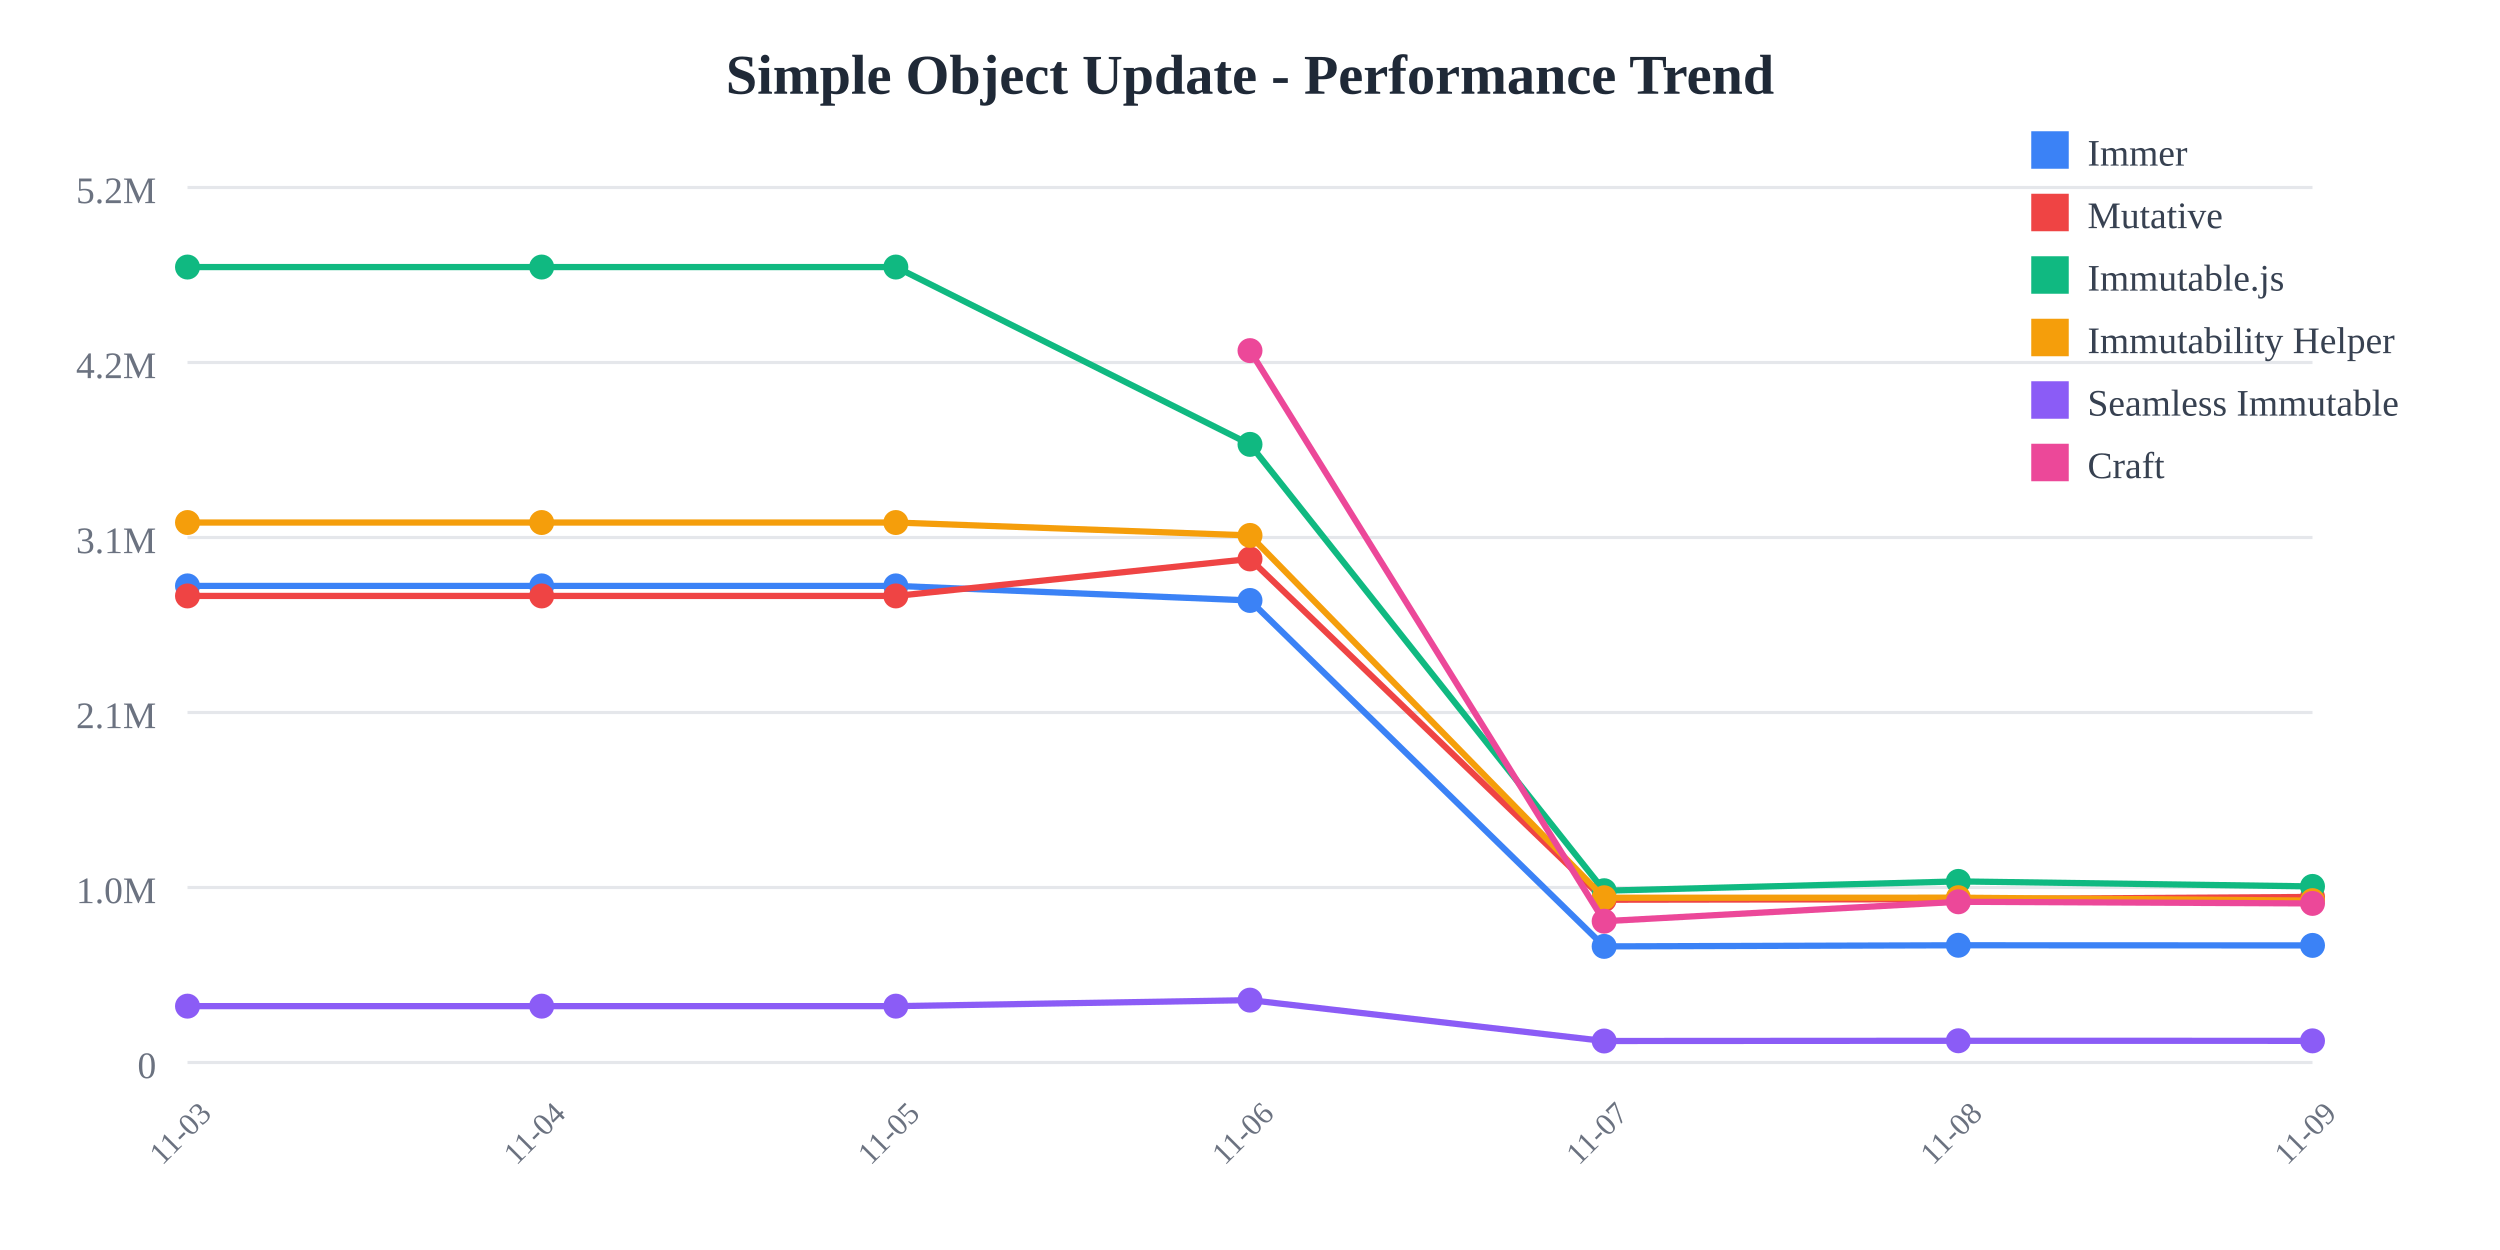
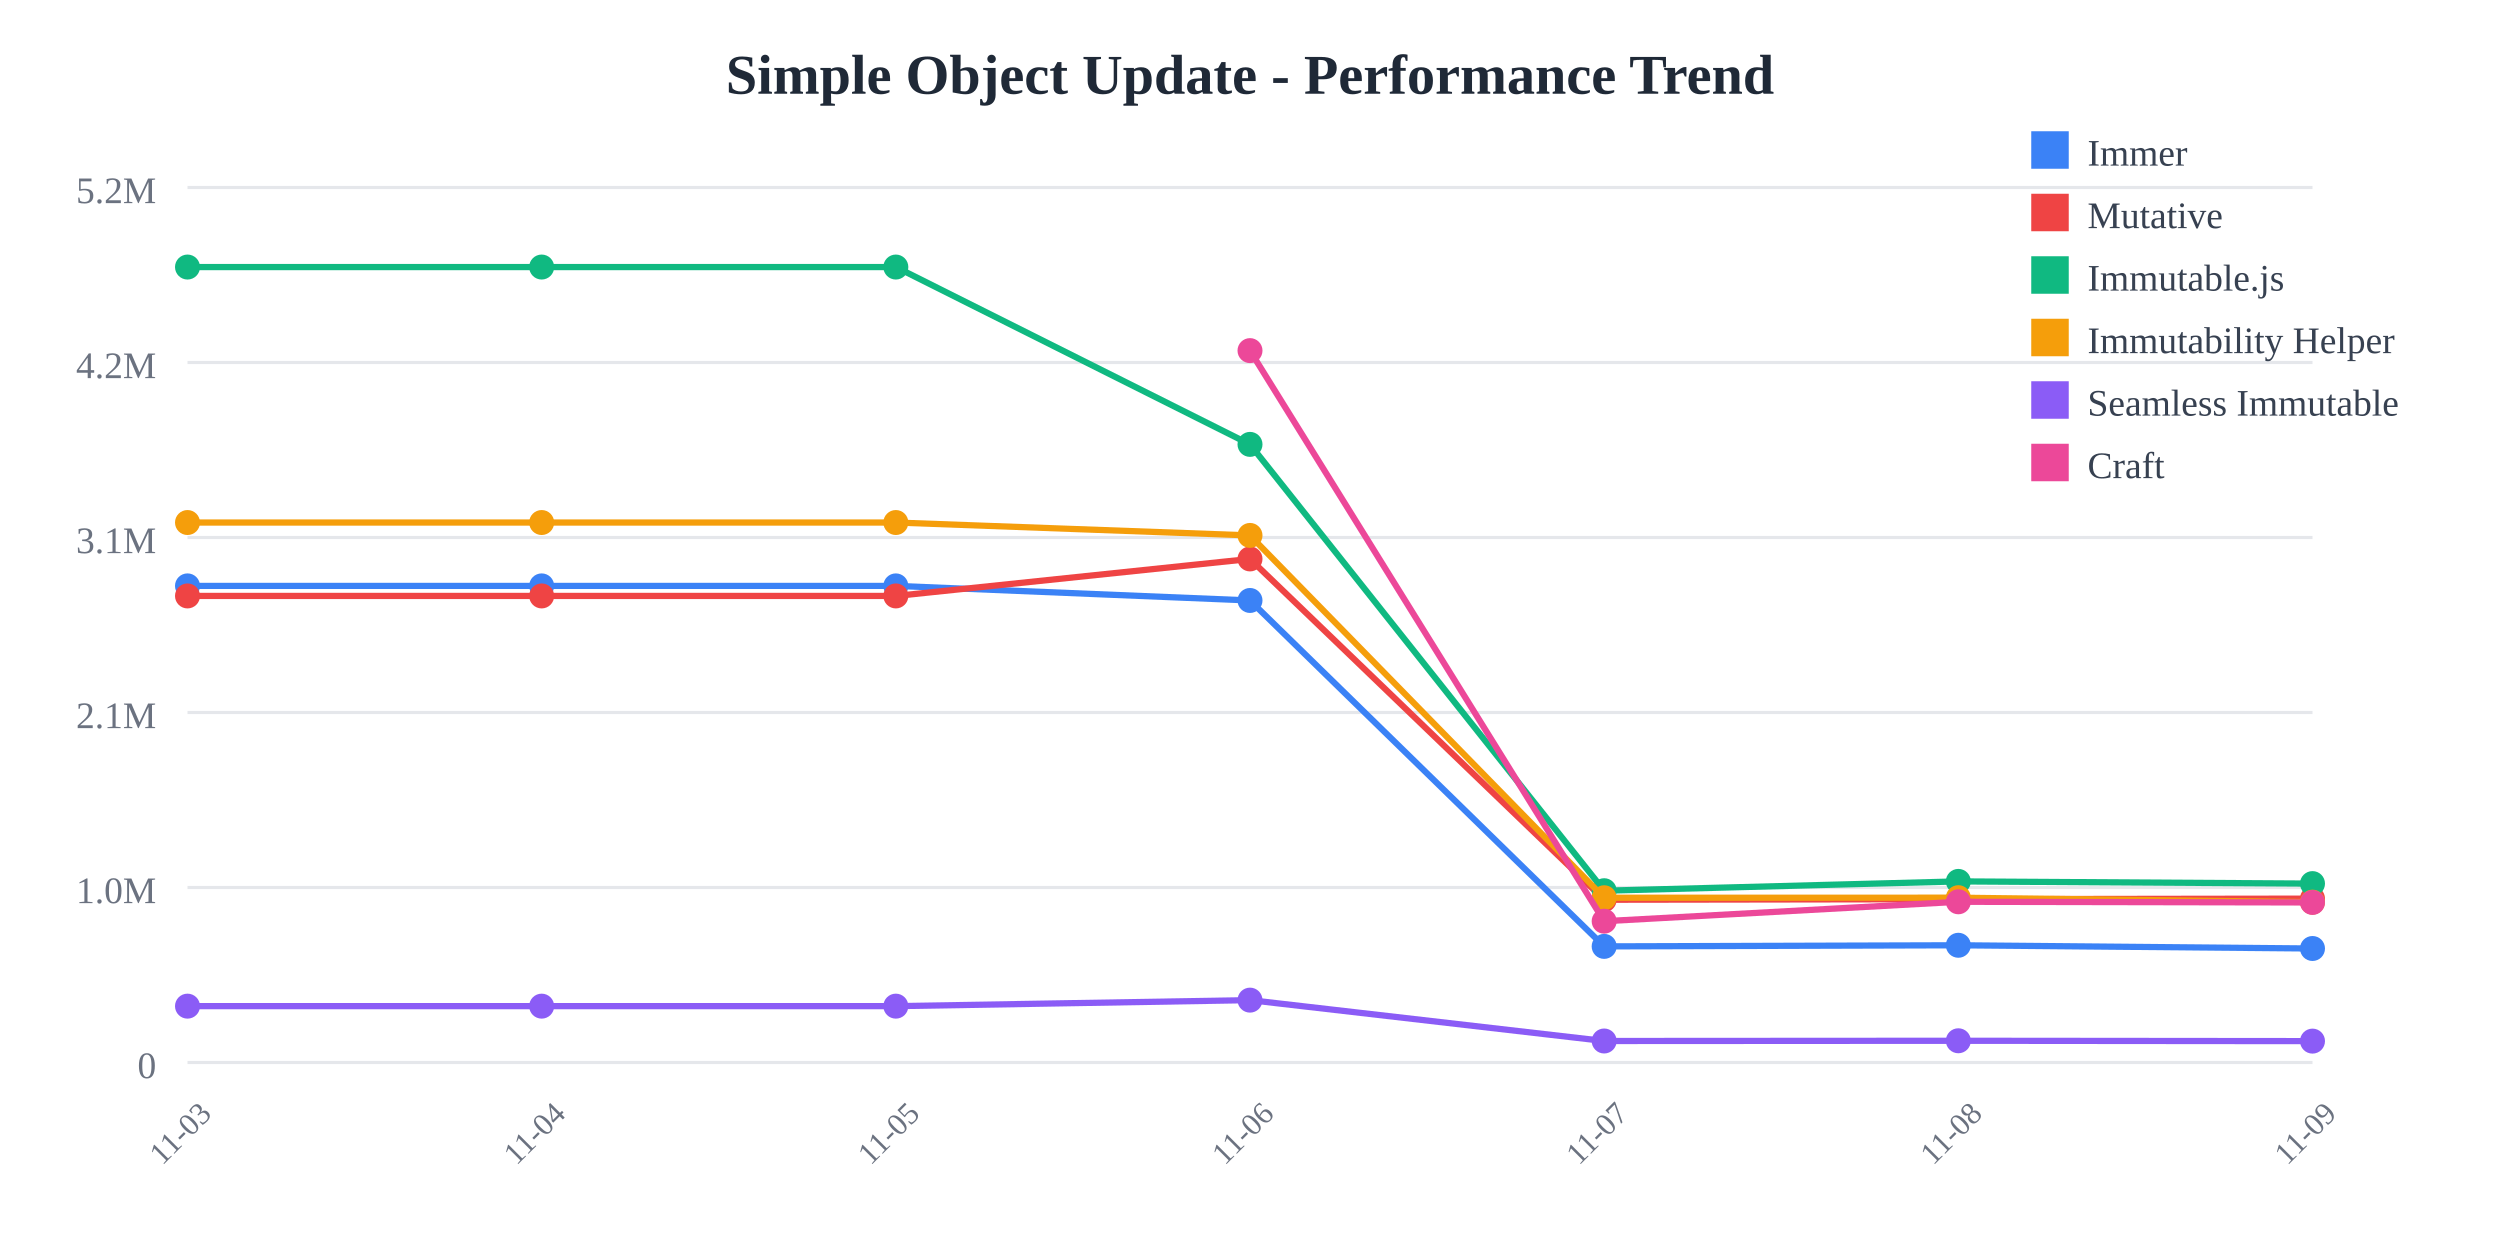
<svg xmlns="http://www.w3.org/2000/svg" width="800" height="400">
  <rect width="800" height="400" fill="white" />
  <text x="400" y="30" text-anchor="middle" font-size="18" font-weight="bold" fill="#1f2937">
    Simple Object Update - Performance Trend
  </text>
  <line x1="60" y1="60" x2="740" y2="60" stroke="#e5e7eb" stroke-width="1" />
  <text x="50" y="65" text-anchor="end" font-size="12" fill="#6b7280">
    5.2M
  </text>
  <line x1="60" y1="116" x2="740" y2="116" stroke="#e5e7eb" stroke-width="1" />
  <text x="50" y="121" text-anchor="end" font-size="12" fill="#6b7280">
    4.2M
  </text>
  <line x1="60" y1="172" x2="740" y2="172" stroke="#e5e7eb" stroke-width="1" />
  <text x="50" y="177" text-anchor="end" font-size="12" fill="#6b7280">
    3.1M
  </text>
  <line x1="60" y1="228" x2="740" y2="228" stroke="#e5e7eb" stroke-width="1" />
  <text x="50" y="233" text-anchor="end" font-size="12" fill="#6b7280">
    2.1M
  </text>
  <line x1="60" y1="284" x2="740" y2="284" stroke="#e5e7eb" stroke-width="1" />
  <text x="50" y="289" text-anchor="end" font-size="12" fill="#6b7280">
    1.0M
  </text>
  <line x1="60" y1="340" x2="740" y2="340" stroke="#e5e7eb" stroke-width="1" />
  <text x="50" y="345" text-anchor="end" font-size="12" fill="#6b7280">
    0
  </text>
  <text x="60" y="365" text-anchor="middle" font-size="10" fill="#6b7280" transform="rotate(-45, 60, 365)">
    11-03
  </text>
  <text x="173.333" y="365" text-anchor="middle" font-size="10" fill="#6b7280" transform="rotate(-45, 173.3333, 365)">
    11-04
  </text>
  <text x="286.667" y="365" text-anchor="middle" font-size="10" fill="#6b7280" transform="rotate(-45, 286.6667, 365)">
    11-05
  </text>
  <text x="400" y="365" text-anchor="middle" font-size="10" fill="#6b7280" transform="rotate(-45, 400, 365)">
    11-06
  </text>
  <text x="513.333" y="365" text-anchor="middle" font-size="10" fill="#6b7280" transform="rotate(-45, 513.3333, 365)">
    11-07
  </text>
  <text x="626.667" y="365" text-anchor="middle" font-size="10" fill="#6b7280" transform="rotate(-45, 626.6667, 365)">
    11-08
  </text>
  <text x="740" y="365" text-anchor="middle" font-size="10" fill="#6b7280" transform="rotate(-45, 740, 365)">
    11-09
  </text>
-   <polyline points="60,187.486 173.333,187.486 286.667,187.486 400,192.15 513.333,302.845 626.667,302.487 740,302.531" fill="none" stroke="#3b82f6" stroke-width="2" />
+   <polyline points="60,187.486 173.333,187.486 286.667,187.486 400,192.15 513.333,302.845 626.667,302.487 740,303.52" fill="none" stroke="#3b82f6" stroke-width="2" />
  <circle cx="60" cy="187.486" r="4" fill="#3b82f6" />
  <circle cx="173.333" cy="187.486" r="4" fill="#3b82f6" />
  <circle cx="286.667" cy="187.486" r="4" fill="#3b82f6" />
  <circle cx="400" cy="192.15" r="4" fill="#3b82f6" />
  <circle cx="513.333" cy="302.845" r="4" fill="#3b82f6" />
  <circle cx="626.667" cy="302.487" r="4" fill="#3b82f6" />
-   <circle cx="740" cy="302.531" r="4" fill="#3b82f6" />
-   <polyline points="60,190.7 173.333,190.7 286.667,190.7 400,178.858 513.333,287.919 626.667,287.732 740,287.018" fill="none" stroke="#ef4444" stroke-width="2" />
+   <circle cx="740" cy="303.52" r="4" fill="#3b82f6" />
+   <polyline points="60,190.7 173.333,190.7 286.667,190.7 400,178.858 513.333,287.919 626.667,287.732 740,287.56" fill="none" stroke="#ef4444" stroke-width="2" />
  <circle cx="60" cy="190.7" r="4" fill="#ef4444" />
  <circle cx="173.333" cy="190.7" r="4" fill="#ef4444" />
  <circle cx="286.667" cy="190.7" r="4" fill="#ef4444" />
  <circle cx="400" cy="178.858" r="4" fill="#ef4444" />
  <circle cx="513.333" cy="287.919" r="4" fill="#ef4444" />
  <circle cx="626.667" cy="287.732" r="4" fill="#ef4444" />
-   <circle cx="740" cy="287.018" r="4" fill="#ef4444" />
-   <polyline points="60,85.455 173.333,85.455 286.667,85.455 400,142.202 513.333,285.029 626.667,282.046 740,283.654" fill="none" stroke="#10b981" stroke-width="2" />
+   <circle cx="740" cy="287.56" r="4" fill="#ef4444" />
+   <polyline points="60,85.455 173.333,85.455 286.667,85.455 400,142.202 513.333,285.029 626.667,282.046 740,282.752" fill="none" stroke="#10b981" stroke-width="2" />
  <circle cx="60" cy="85.455" r="4" fill="#10b981" />
  <circle cx="173.333" cy="85.455" r="4" fill="#10b981" />
  <circle cx="286.667" cy="85.455" r="4" fill="#10b981" />
  <circle cx="400" cy="142.202" r="4" fill="#10b981" />
  <circle cx="513.333" cy="285.029" r="4" fill="#10b981" />
  <circle cx="626.667" cy="282.046" r="4" fill="#10b981" />
-   <circle cx="740" cy="283.654" r="4" fill="#10b981" />
-   <polyline points="60,167.209 173.333,167.209 286.667,167.209 400,171.337 513.333,287.281 626.667,287.259 740,288.196" fill="none" stroke="#f59e0b" stroke-width="2" />
+   <circle cx="740" cy="282.752" r="4" fill="#10b981" />
+   <polyline points="60,167.209 173.333,167.209 286.667,167.209 400,171.337 513.333,287.281 626.667,287.259 740,288.685" fill="none" stroke="#f59e0b" stroke-width="2" />
  <circle cx="60" cy="167.209" r="4" fill="#f59e0b" />
  <circle cx="173.333" cy="167.209" r="4" fill="#f59e0b" />
  <circle cx="286.667" cy="167.209" r="4" fill="#f59e0b" />
  <circle cx="400" cy="171.337" r="4" fill="#f59e0b" />
  <circle cx="513.333" cy="287.281" r="4" fill="#f59e0b" />
  <circle cx="626.667" cy="287.259" r="4" fill="#f59e0b" />
-   <circle cx="740" cy="288.196" r="4" fill="#f59e0b" />
-   <polyline points="60,321.968 173.333,321.968 286.667,321.968 400,320.042 513.333,333.119 626.667,333.047 740,333.073" fill="none" stroke="#8b5cf6" stroke-width="2" />
+   <circle cx="740" cy="288.685" r="4" fill="#f59e0b" />
+   <polyline points="60,321.968 173.333,321.968 286.667,321.968 400,320.042 513.333,333.119 626.667,333.047 740,333.157" fill="none" stroke="#8b5cf6" stroke-width="2" />
  <circle cx="60" cy="321.968" r="4" fill="#8b5cf6" />
  <circle cx="173.333" cy="321.968" r="4" fill="#8b5cf6" />
  <circle cx="286.667" cy="321.968" r="4" fill="#8b5cf6" />
  <circle cx="400" cy="320.042" r="4" fill="#8b5cf6" />
  <circle cx="513.333" cy="333.119" r="4" fill="#8b5cf6" />
  <circle cx="626.667" cy="333.047" r="4" fill="#8b5cf6" />
-   <circle cx="740" cy="333.073" r="4" fill="#8b5cf6" />
-   <polyline points="400,112.197 513.333,294.785 626.667,288.574 740,289.095" fill="none" stroke="#ec4899" stroke-width="2" />
+   <circle cx="740" cy="333.157" r="4" fill="#8b5cf6" />
+   <polyline points="400,112.197 513.333,294.785 626.667,288.574 740,288.785" fill="none" stroke="#ec4899" stroke-width="2" />
  <circle cx="400" cy="112.197" r="4" fill="#ec4899" />
  <circle cx="513.333" cy="294.785" r="4" fill="#ec4899" />
  <circle cx="626.667" cy="288.574" r="4" fill="#ec4899" />
-   <circle cx="740" cy="289.095" r="4" fill="#ec4899" />
+   <circle cx="740" cy="288.785" r="4" fill="#ec4899" />
  <rect x="650" y="42" width="12" height="12" fill="#3b82f6" />
  <text x="668" y="53" font-size="12" fill="#374151">Immer</text>
  <rect x="650" y="62" width="12" height="12" fill="#ef4444" />
  <text x="668" y="73" font-size="12" fill="#374151">Mutative</text>
  <rect x="650" y="82" width="12" height="12" fill="#10b981" />
  <text x="668" y="93" font-size="12" fill="#374151">Immutable.js</text>
  <rect x="650" y="102" width="12" height="12" fill="#f59e0b" />
  <text x="668" y="113" font-size="12" fill="#374151">Immutability Helper</text>
  <rect x="650" y="122" width="12" height="12" fill="#8b5cf6" />
  <text x="668" y="133" font-size="12" fill="#374151">Seamless Immutable</text>
  <rect x="650" y="142" width="12" height="12" fill="#ec4899" />
  <text x="668" y="153" font-size="12" fill="#374151">Craft</text>
</svg>
